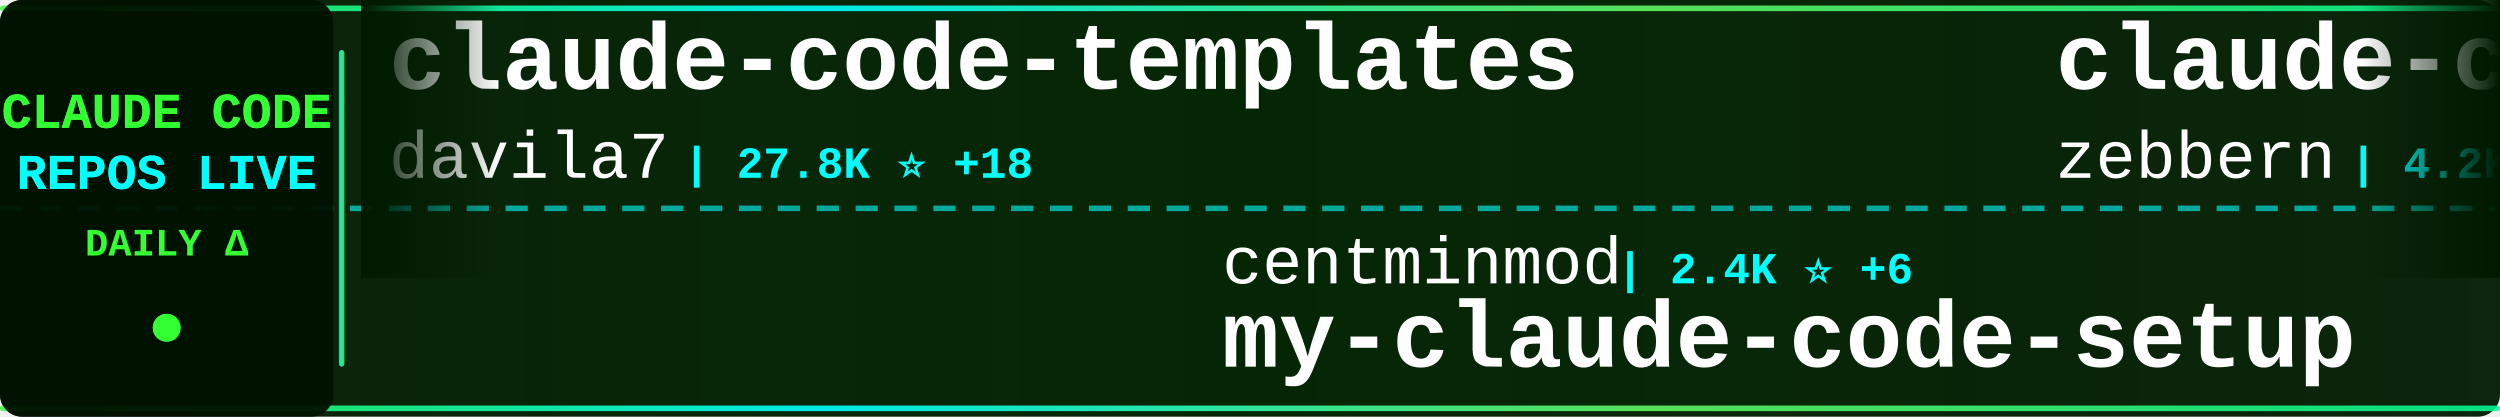
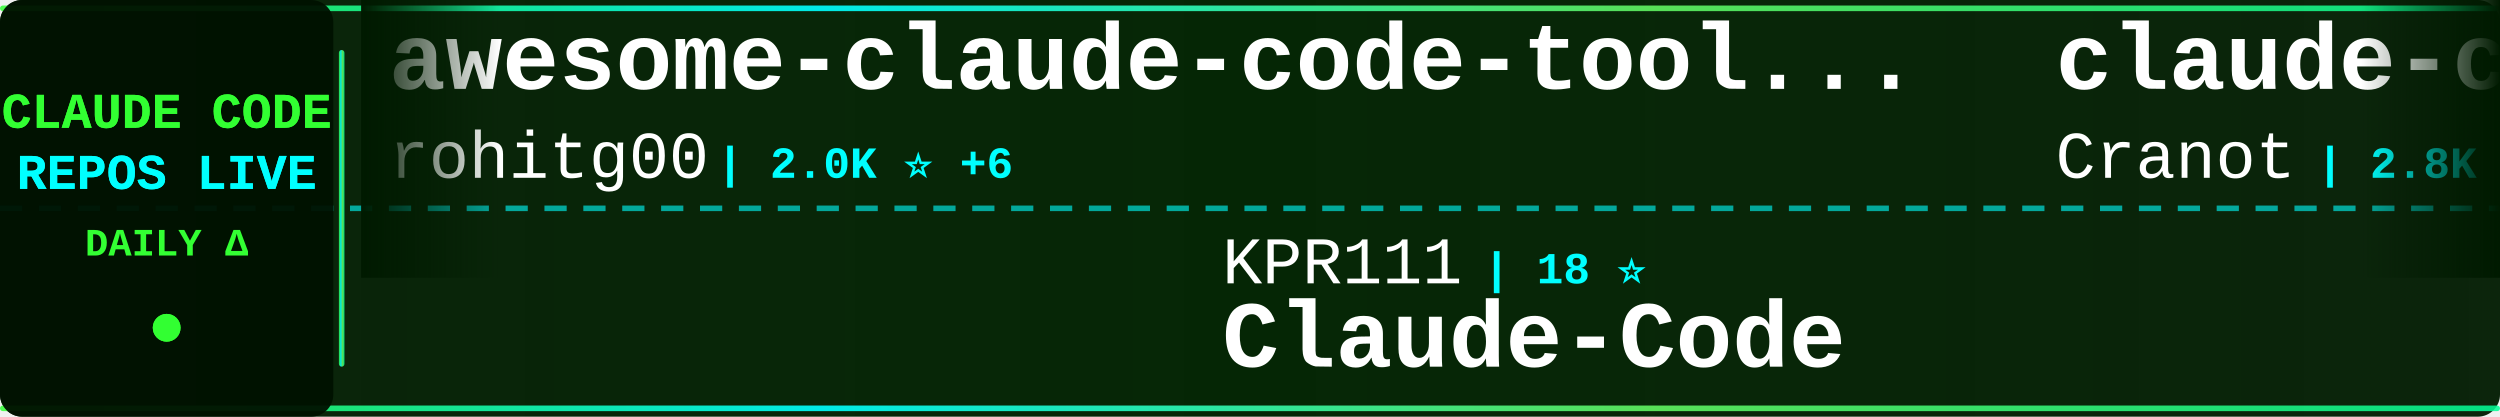
<svg xmlns="http://www.w3.org/2000/svg" width="900" height="150">
  <defs>
    <linearGradient id="tickerBg" x1="0%" y1="0%" x2="100%" y2="0%">
      <stop offset="0%" style="stop-color:#001a00;stop-opacity:0.95" />
      <stop offset="50%" style="stop-color:#002200;stop-opacity:0.98" />
      <stop offset="100%" style="stop-color:#001a00;stop-opacity:0.95" />
    </linearGradient>
    <linearGradient id="borderGrad" x1="0%" y1="0%" x2="100%" y2="0%">
      <stop offset="0%" style="stop-color:#33ff33;stop-opacity:0.85">
        <animate attributeName="stop-opacity" values="0.85;1;0.85" dur="2s" repeatCount="indefinite" />
      </stop>
      <stop offset="33%" style="stop-color:#00ffff;stop-opacity:0.9">
        <animate attributeName="stop-opacity" values="0.9;1;0.9" dur="2.2s" repeatCount="indefinite" />
      </stop>
      <stop offset="66%" style="stop-color:#66ff66;stop-opacity:0.85">
        <animate attributeName="stop-opacity" values="0.85;1;0.85" dur="1.8s" repeatCount="indefinite" />
      </stop>
      <stop offset="100%" style="stop-color:#00ff99;stop-opacity:0.85">
        <animate attributeName="stop-opacity" values="0.85;1;0.85" dur="2s" repeatCount="indefinite" />
      </stop>
    </linearGradient>
    <filter id="textGlow">
      <feGaussianBlur stdDeviation="0.1" result="coloredBlur" />
      <feMerge>
        <feMergeNode in="coloredBlur" />
        <feMergeNode in="SourceGraphic" />
      </feMerge>
    </filter>
    <filter id="metricGlow">
      <feGaussianBlur stdDeviation="0.2" result="coloredBlur" />
      <feMerge>
        <feMergeNode in="coloredBlur" />
        <feMergeNode in="SourceGraphic" />
      </feMerge>
    </filter>
    <linearGradient id="leftFade" x1="0%" y1="0%" x2="100%" y2="0%">
      <stop offset="0%" style="stop-color:#001a00;stop-opacity:1" />
      <stop offset="100%" style="stop-color:#001a00;stop-opacity:0" />
    </linearGradient>
    <linearGradient id="rightFade" x1="0%" y1="0%" x2="100%" y2="0%">
      <stop offset="0%" style="stop-color:#001a00;stop-opacity:0" />
      <stop offset="100%" style="stop-color:#001a00;stop-opacity:1" />
    </linearGradient>
  </defs>
  <rect width="900" height="150" fill="url(#tickerBg)" rx="8" />
  <rect x="0" y="2" width="900" height="2" fill="url(#borderGrad)" rx="1" />
  <rect x="0" y="146" width="900" height="2" fill="url(#borderGrad)" rx="1" />
  <line x1="0" y1="75" x2="900" y2="75" stroke="#00ffff" stroke-width="2" stroke-dasharray="8 6" opacity="0.6" />
  <rect x="0" y="0" width="120" height="150" fill="#001100" opacity="0.95" rx="8" />
  <text x="60" y="46" font-family="'Courier New', monospace" font-size="18" font-weight="bold" fill="#33ff33" text-anchor="middle" filter="url(#textGlow)">
    CLAUDE CODE
  </text>
  <text x="60" y="68" font-family="'Courier New', monospace" font-size="18" font-weight="bold" fill="#00ffff" text-anchor="middle" filter="url(#textGlow)">
    REPOS LIVE
  </text>
  <text x="60" y="92" font-family="'Courier New', monospace" font-size="14" font-weight="bold" fill="#33ff33" text-anchor="middle">
    DAILY Δ
  </text>
  <circle cx="60" cy="118" r="5" fill="#33ff33" filter="url(#metricGlow)">
    <animate attributeName="r" values="4;6;4" dur="1.5s" repeatCount="indefinite" />
    <animate attributeName="opacity" values="0.6;1;0.6" dur="1.5s" repeatCount="indefinite" />
  </circle>
  <rect x="122" y="18" width="2" height="114" fill="url(#borderGrad)" rx="1" />
  <clipPath id="tickerClip">
    <rect x="130" y="0" width="770" height="150" />
  </clipPath>
  <g clip-path="url(#tickerClip)">
    <g id="tickerItems">
      <animateTransform attributeName="transform" attributeType="XML" type="translate" from="0 0" to="-3000 0" dur="54s" repeatCount="indefinite" />
      <g transform="translate(0, 0)">
-         <text x="140" y="32" font-family="'Courier New', monospace" font-size="34" font-weight="bold" fill="#ffffff">claude-code-templates</text>
-         <text x="140" y="64" font-family="'Courier New', monospace" font-size="24" font-weight="normal" fill="#ffffff" opacity="1.0">davila7</text>
-         <text x="246" y="64" font-family="'Courier New', monospace" font-size="16" font-weight="bold" fill="#00ffff"> | 27.8K ⭐ +18</text>
+         <text x="140" y="32" font-family="'Courier New', monospace" font-size="34" font-weight="bold" fill="#ffffff">awesome-claude-code-tool...</text>
+         <text x="140" y="64" font-family="'Courier New', monospace" font-size="24" font-weight="normal" fill="#ffffff" opacity="1.0">rohitg00</text>
+         <text x="258" y="64" font-family="'Courier New', monospace" font-size="16" font-weight="bold" fill="#00ffff"> | 2.0K ⭐ +6</text>
      </g>
      <g transform="translate(300, 0)">
-         <text x="140" y="102" font-family="'Courier New', monospace" font-size="24" font-weight="normal" fill="#ffffff" opacity="1.0">centminmod</text>
-         <text x="282" y="102" font-family="'Courier New', monospace" font-size="16" font-weight="bold" fill="#00ffff"> | 2.4K ⭐ +6</text>
-         <text x="140" y="132" font-family="'Courier New', monospace" font-size="34" font-weight="bold" fill="#ffffff">my-claude-code-setup</text>
+         <text x="140" y="102" font-family="'Courier New', monospace" font-size="24" font-weight="normal" fill="#ffffff" opacity="1.0">KPR111</text>
+         <text x="234" y="102" font-family="'Courier New', monospace" font-size="16" font-weight="bold" fill="#00ffff"> | 18 ⭐</text>
+         <text x="140" y="132" font-family="'Courier New', monospace" font-size="34" font-weight="bold" fill="#ffffff">Claude-Code</text>
      </g>
      <g transform="translate(600, 0)">
        <text x="140" y="32" font-family="'Courier New', monospace" font-size="34" font-weight="bold" fill="#ffffff">claude-code-guide</text>
-         <text x="140" y="64" font-family="'Courier New', monospace" font-size="24" font-weight="normal" fill="#ffffff" opacity="1.0">zebbern</text>
-         <text x="246" y="64" font-family="'Courier New', monospace" font-size="16" font-weight="bold" fill="#00ffff"> | 4.2K ⭐ +2</text>
+         <text x="140" y="64" font-family="'Courier New', monospace" font-size="24" font-weight="normal" fill="#ffffff" opacity="1.0">Cranot</text>
+         <text x="234" y="64" font-family="'Courier New', monospace" font-size="16" font-weight="bold" fill="#00ffff"> | 2.8K ⭐</text>
      </g>
      <g transform="translate(900, 0)">
-         <text x="140" y="102" font-family="'Courier New', monospace" font-size="24" font-weight="normal" fill="#ffffff" opacity="1.0">wanshuiyin</text>
-         <text x="282" y="102" font-family="'Courier New', monospace" font-size="16" font-weight="bold" fill="#00ffff"> | 11.5K ⭐ +73</text>
-         <text x="140" y="132" font-family="'Courier New', monospace" font-size="34" font-weight="bold" fill="#ffffff">Auto-claude-code-researc...</text>
+         <text x="140" y="102" font-family="'Courier New', monospace" font-size="24" font-weight="normal" fill="#ffffff" opacity="1.0">LING71671</text>
+         <text x="270" y="102" font-family="'Courier New', monospace" font-size="16" font-weight="bold" fill="#00ffff"> | 874 ⭐</text>
+         <text x="140" y="132" font-family="'Courier New', monospace" font-size="34" font-weight="bold" fill="#ffffff">Open-ClaudeCode</text>
      </g>
      <g transform="translate(1200, 0)">
-         <text x="140" y="32" font-family="'Courier New', monospace" font-size="34" font-weight="bold" fill="#ffffff">claude-code-pm-course</text>
-         <text x="140" y="64" font-family="'Courier New', monospace" font-size="24" font-weight="normal" fill="#ffffff" opacity="1.0">carlvellotti</text>
-         <text x="306" y="64" font-family="'Courier New', monospace" font-size="16" font-weight="bold" fill="#00ffff"> | 2.1K ⭐ +1</text>
+         <text x="140" y="32" font-family="'Courier New', monospace" font-size="34" font-weight="bold" fill="#ffffff">awesome-claude-code-suba...</text>
+         <text x="140" y="64" font-family="'Courier New', monospace" font-size="24" font-weight="normal" fill="#ffffff" opacity="1.0">VoltAgent</text>
+         <text x="270" y="64" font-family="'Courier New', monospace" font-size="16" font-weight="bold" fill="#00ffff"> | 21.3K ⭐ +38</text>
      </g>
      <g transform="translate(1500, 0)">
        <text x="140" y="102" font-family="'Courier New', monospace" font-size="24" font-weight="normal" fill="#ffffff" opacity="1.0">hangsman</text>
        <text x="258" y="102" font-family="'Courier New', monospace" font-size="16" font-weight="bold" fill="#00ffff"> | 782 ⭐</text>
        <text x="140" y="132" font-family="'Courier New', monospace" font-size="34" font-weight="bold" fill="#ffffff">claude-code-source</text>
      </g>
      <g transform="translate(1800, 0)">
-         <text x="140" y="32" font-family="'Courier New', monospace" font-size="34" font-weight="bold" fill="#ffffff">claude-code-ultimate-gui...</text>
-         <text x="140" y="64" font-family="'Courier New', monospace" font-size="24" font-weight="normal" fill="#ffffff" opacity="1.0">FlorianBruniaux</text>
-         <text x="342" y="64" font-family="'Courier New', monospace" font-size="16" font-weight="bold" fill="#00ffff"> | 4.7K ⭐ +13</text>
+         <text x="140" y="32" font-family="'Courier New', monospace" font-size="34" font-weight="bold" fill="#ffffff">claude-code-sourcemap</text>
+         <text x="140" y="64" font-family="'Courier New', monospace" font-size="24" font-weight="normal" fill="#ffffff" opacity="1.0">ChinaSiro</text>
+         <text x="270" y="64" font-family="'Courier New', monospace" font-size="16" font-weight="bold" fill="#00ffff"> | 9.3K ⭐ +5</text>
      </g>
      <g transform="translate(2100, 0)">
-         <text x="140" y="102" font-family="'Courier New', monospace" font-size="24" font-weight="normal" fill="#ffffff" opacity="1.0">kodu-ai</text>
-         <text x="246" y="102" font-family="'Courier New', monospace" font-size="16" font-weight="bold" fill="#00ffff"> | 5.3K ⭐ +1</text>
-         <text x="140" y="132" font-family="'Courier New', monospace" font-size="34" font-weight="bold" fill="#ffffff">claude-coder</text>
+         <text x="140" y="102" font-family="'Courier New', monospace" font-size="24" font-weight="normal" fill="#ffffff" opacity="1.0">huangserva</text>
+         <text x="282" y="102" font-family="'Courier New', monospace" font-size="16" font-weight="bold" fill="#00ffff"> | 598 ⭐ +1</text>
+         <text x="140" y="132" font-family="'Courier New', monospace" font-size="34" font-weight="bold" fill="#ffffff">claude-code-cli</text>
      </g>
      <g transform="translate(2400, 0)">
-         <text x="140" y="32" font-family="'Courier New', monospace" font-size="34" font-weight="bold" fill="#ffffff">claude-code-showcase</text>
-         <text x="140" y="64" font-family="'Courier New', monospace" font-size="24" font-weight="normal" fill="#ffffff" opacity="1.0">ChrisWiles</text>
-         <text x="282" y="64" font-family="'Courier New', monospace" font-size="16" font-weight="bold" fill="#00ffff"> | 5.9K ⭐ +1</text>
+         <text x="140" y="32" font-family="'Courier New', monospace" font-size="34" font-weight="bold" fill="#ffffff">claude-code-pm-course</text>
+         <text x="140" y="64" font-family="'Courier New', monospace" font-size="24" font-weight="normal" fill="#ffffff" opacity="1.0">carlvellotti</text>
+         <text x="306" y="64" font-family="'Courier New', monospace" font-size="16" font-weight="bold" fill="#00ffff"> | 2.1K ⭐ +1</text>
      </g>
      <g transform="translate(2700, 0)">
-         <text x="140" y="102" font-family="'Courier New', monospace" font-size="24" font-weight="normal" fill="#ffffff" opacity="1.0">anthropics</text>
-         <text x="282" y="102" font-family="'Courier New', monospace" font-size="16" font-weight="bold" fill="#00ffff"> | 7.9K ⭐ +13</text>
-         <text x="140" y="132" font-family="'Courier New', monospace" font-size="34" font-weight="bold" fill="#ffffff">claude-code-action</text>
+         <text x="140" y="102" font-family="'Courier New', monospace" font-size="24" font-weight="normal" fill="#ffffff" opacity="1.0">oboard</text>
+         <text x="234" y="102" font-family="'Courier New', monospace" font-size="16" font-weight="bold" fill="#00ffff"> | 3.2K ⭐ +2</text>
+         <text x="140" y="132" font-family="'Courier New', monospace" font-size="34" font-weight="bold" fill="#ffffff">claude-code-rev</text>
      </g>
      <g transform="translate(3000, 0)">
-         <text x="140" y="32" font-family="'Courier New', monospace" font-size="34" font-weight="bold" fill="#ffffff">claude-code-templates</text>
-         <text x="140" y="64" font-family="'Courier New', monospace" font-size="24" font-weight="normal" fill="#ffffff" opacity="1.0">davila7</text>
-         <text x="246" y="64" font-family="'Courier New', monospace" font-size="16" font-weight="bold" fill="#00ffff"> | 27.8K ⭐ +18</text>
+         <text x="140" y="32" font-family="'Courier New', monospace" font-size="34" font-weight="bold" fill="#ffffff">awesome-claude-code-tool...</text>
+         <text x="140" y="64" font-family="'Courier New', monospace" font-size="24" font-weight="normal" fill="#ffffff" opacity="1.0">rohitg00</text>
+         <text x="258" y="64" font-family="'Courier New', monospace" font-size="16" font-weight="bold" fill="#00ffff"> | 2.0K ⭐ +6</text>
      </g>
      <g transform="translate(3300, 0)">
-         <text x="140" y="102" font-family="'Courier New', monospace" font-size="24" font-weight="normal" fill="#ffffff" opacity="1.0">centminmod</text>
-         <text x="282" y="102" font-family="'Courier New', monospace" font-size="16" font-weight="bold" fill="#00ffff"> | 2.4K ⭐ +6</text>
-         <text x="140" y="132" font-family="'Courier New', monospace" font-size="34" font-weight="bold" fill="#ffffff">my-claude-code-setup</text>
+         <text x="140" y="102" font-family="'Courier New', monospace" font-size="24" font-weight="normal" fill="#ffffff" opacity="1.0">KPR111</text>
+         <text x="234" y="102" font-family="'Courier New', monospace" font-size="16" font-weight="bold" fill="#00ffff"> | 18 ⭐</text>
+         <text x="140" y="132" font-family="'Courier New', monospace" font-size="34" font-weight="bold" fill="#ffffff">Claude-Code</text>
      </g>
      <g transform="translate(3600, 0)">
        <text x="140" y="32" font-family="'Courier New', monospace" font-size="34" font-weight="bold" fill="#ffffff">claude-code-guide</text>
-         <text x="140" y="64" font-family="'Courier New', monospace" font-size="24" font-weight="normal" fill="#ffffff" opacity="1.0">zebbern</text>
-         <text x="246" y="64" font-family="'Courier New', monospace" font-size="16" font-weight="bold" fill="#00ffff"> | 4.2K ⭐ +2</text>
+         <text x="140" y="64" font-family="'Courier New', monospace" font-size="24" font-weight="normal" fill="#ffffff" opacity="1.0">Cranot</text>
+         <text x="234" y="64" font-family="'Courier New', monospace" font-size="16" font-weight="bold" fill="#00ffff"> | 2.8K ⭐</text>
      </g>
      <g transform="translate(3900, 0)">
-         <text x="140" y="102" font-family="'Courier New', monospace" font-size="24" font-weight="normal" fill="#ffffff" opacity="1.0">wanshuiyin</text>
-         <text x="282" y="102" font-family="'Courier New', monospace" font-size="16" font-weight="bold" fill="#00ffff"> | 11.5K ⭐ +73</text>
-         <text x="140" y="132" font-family="'Courier New', monospace" font-size="34" font-weight="bold" fill="#ffffff">Auto-claude-code-researc...</text>
+         <text x="140" y="102" font-family="'Courier New', monospace" font-size="24" font-weight="normal" fill="#ffffff" opacity="1.0">LING71671</text>
+         <text x="270" y="102" font-family="'Courier New', monospace" font-size="16" font-weight="bold" fill="#00ffff"> | 874 ⭐</text>
+         <text x="140" y="132" font-family="'Courier New', monospace" font-size="34" font-weight="bold" fill="#ffffff">Open-ClaudeCode</text>
      </g>
    </g>
  </g>
  <rect x="130" y="0" width="50" height="100" fill="url(#leftFade)" />
  <rect x="850" y="0" width="50" height="100" fill="url(#rightFade)" />
</svg>
